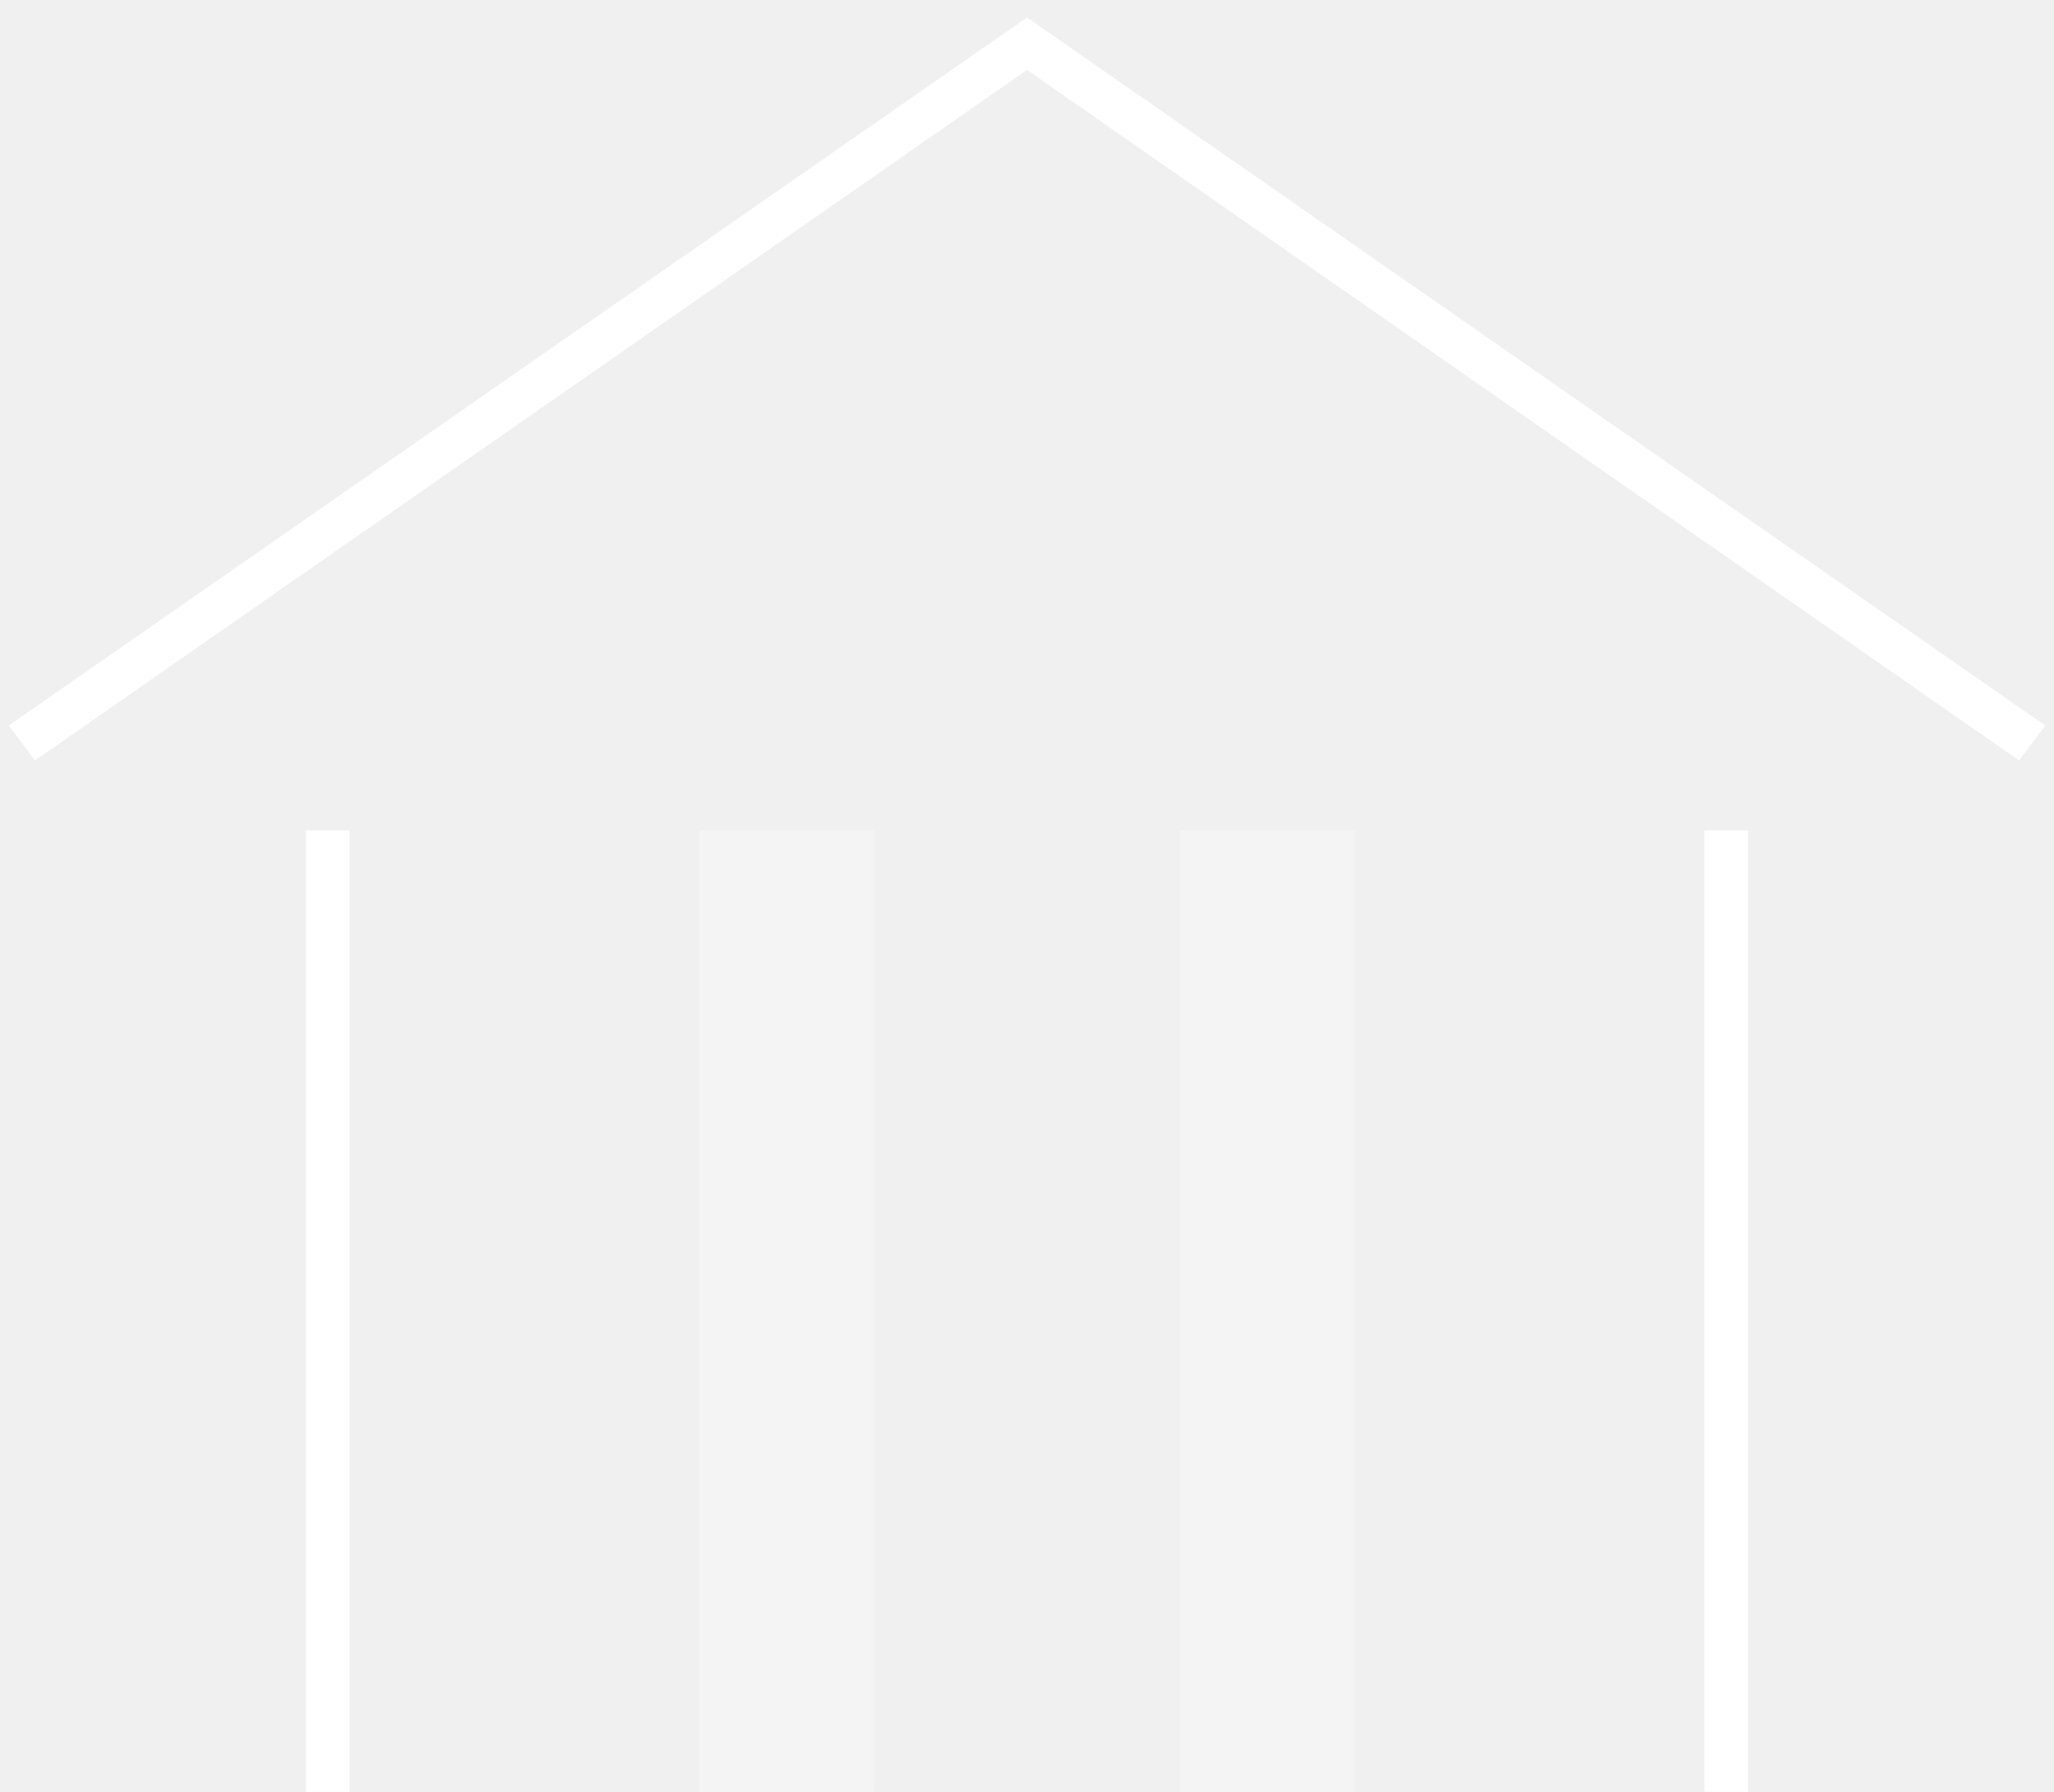
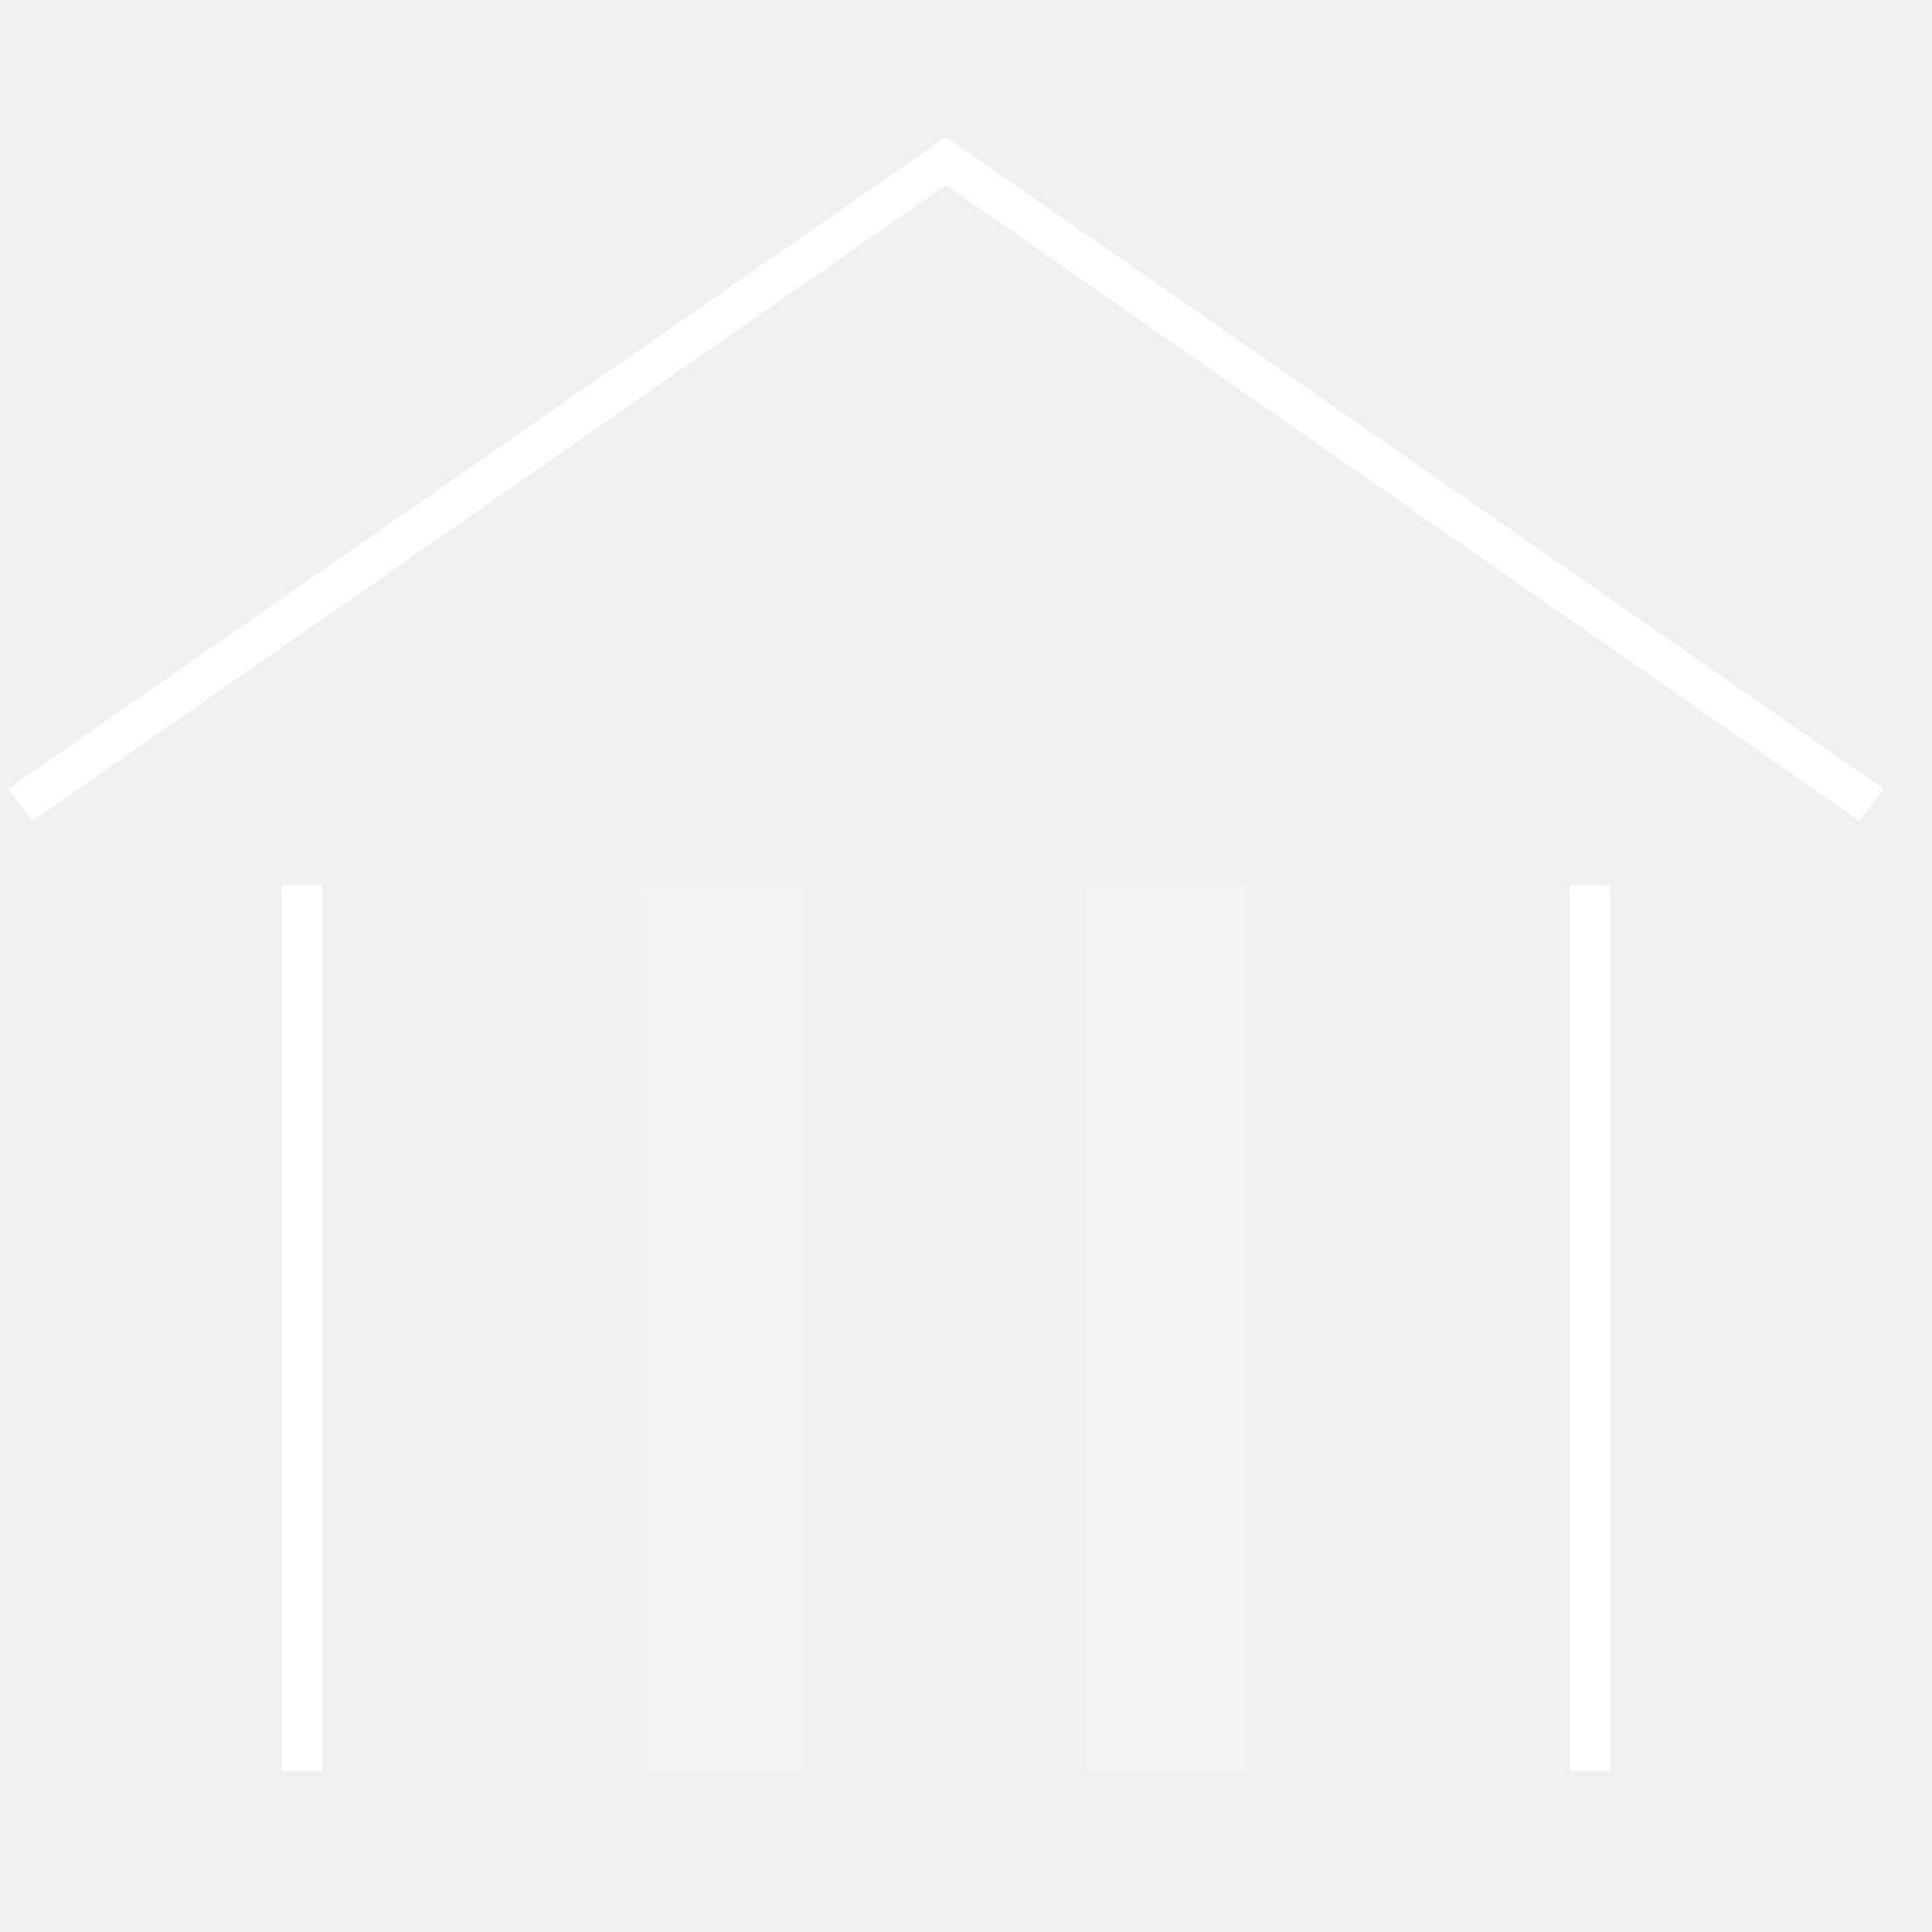
- <svg xmlns="http://www.w3.org/2000/svg" width="47" height="41" viewBox="0 0 47 41">
-   <g fill="none" fill-rule="evenodd">
-     <path d="M0-3h48v48H0z" />
-     <path fill="#FFF" d="M16 19h4v22h-4zm11 0h4v22h-4z" opacity=".3" />
-     <path fill="#FFF" d="M7 19h1v22H7zm32 0h1v22h-1zM.2 16.6l.6.8L23.5 1.6l22.7 15.8.6-.8L23.5.4z" />
+ <svg xmlns="http://www.w3.org/2000/svg" width="48" height="48" viewBox="0 0 48 48">
+   <g fill="none">
+     <rect width="48" height="48" />
+     <g fill="#FFF" fill-rule="nonzero" transform="translate(.2 3.4)">
+       <path d="M15.8,18.6 L19.8,18.6 L19.8,40.6 L15.8,40.6 L15.8,18.6 Z M26.8,18.6 L30.8,18.6 L30.8,40.6 L26.8,40.6 L26.8,18.6 Z" opacity=".3" />
+       <path d="M6.8,18.6 L7.8,18.6 L7.8,40.6 L6.8,40.6 L6.8,18.6 Z M38.8,18.6 L39.8,18.6 L39.8,40.6 L38.8,40.6 L38.8,18.6 Z M0,16.2 L0.6,17 L23.3,1.2 L46,17 L46.6,16.2 L23.3,0 L0,16.2 Z" />
+     </g>
  </g>
</svg>
